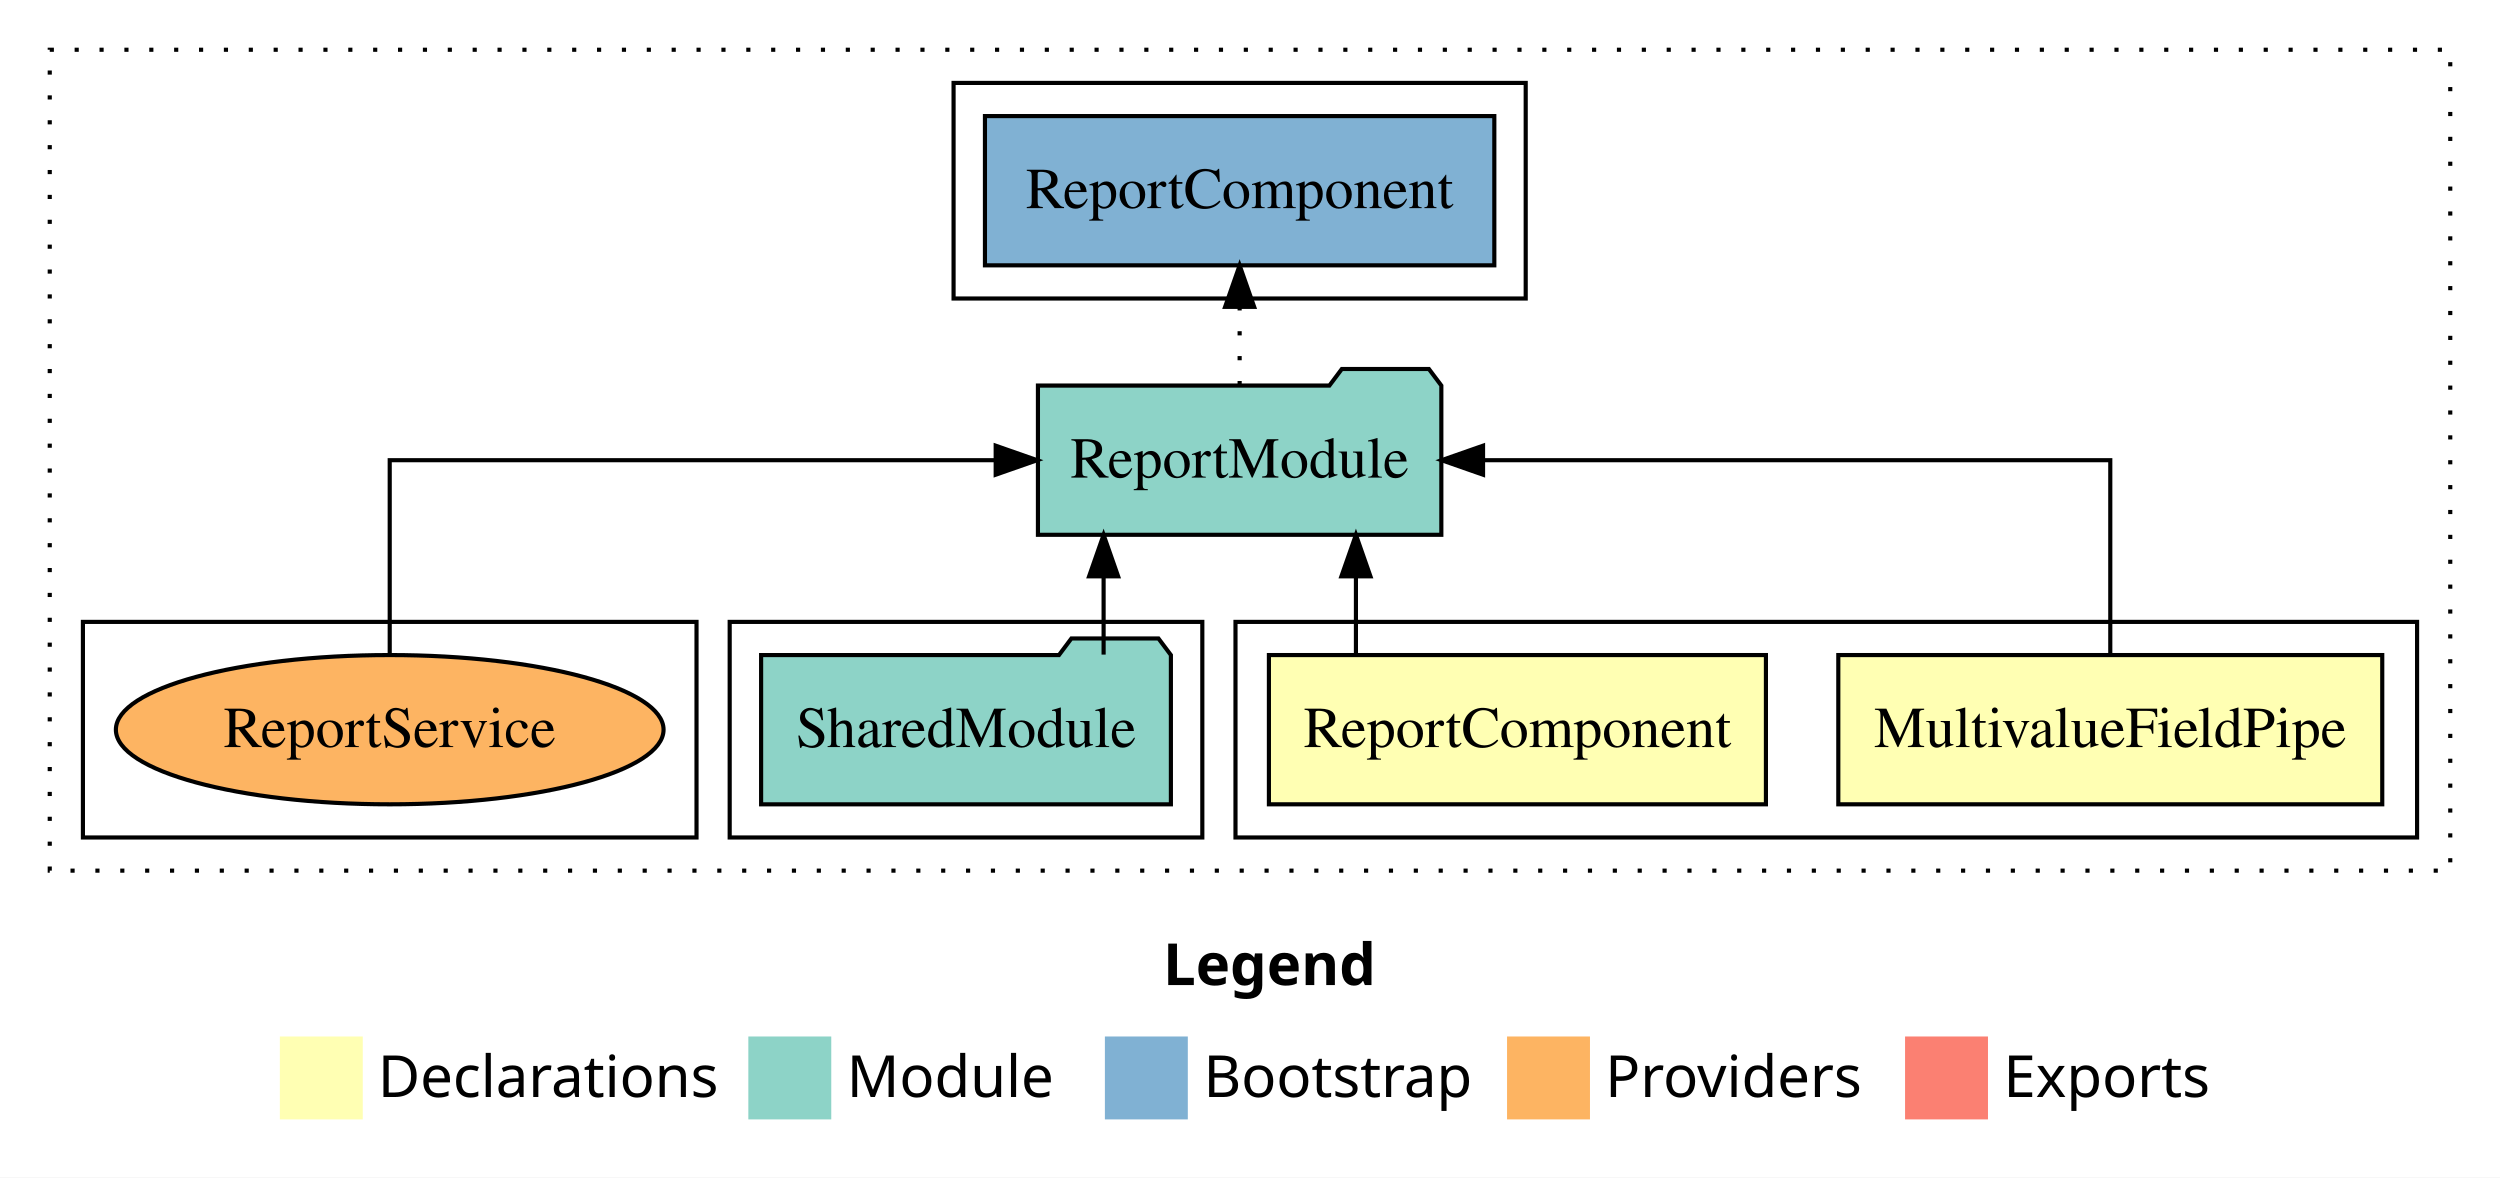
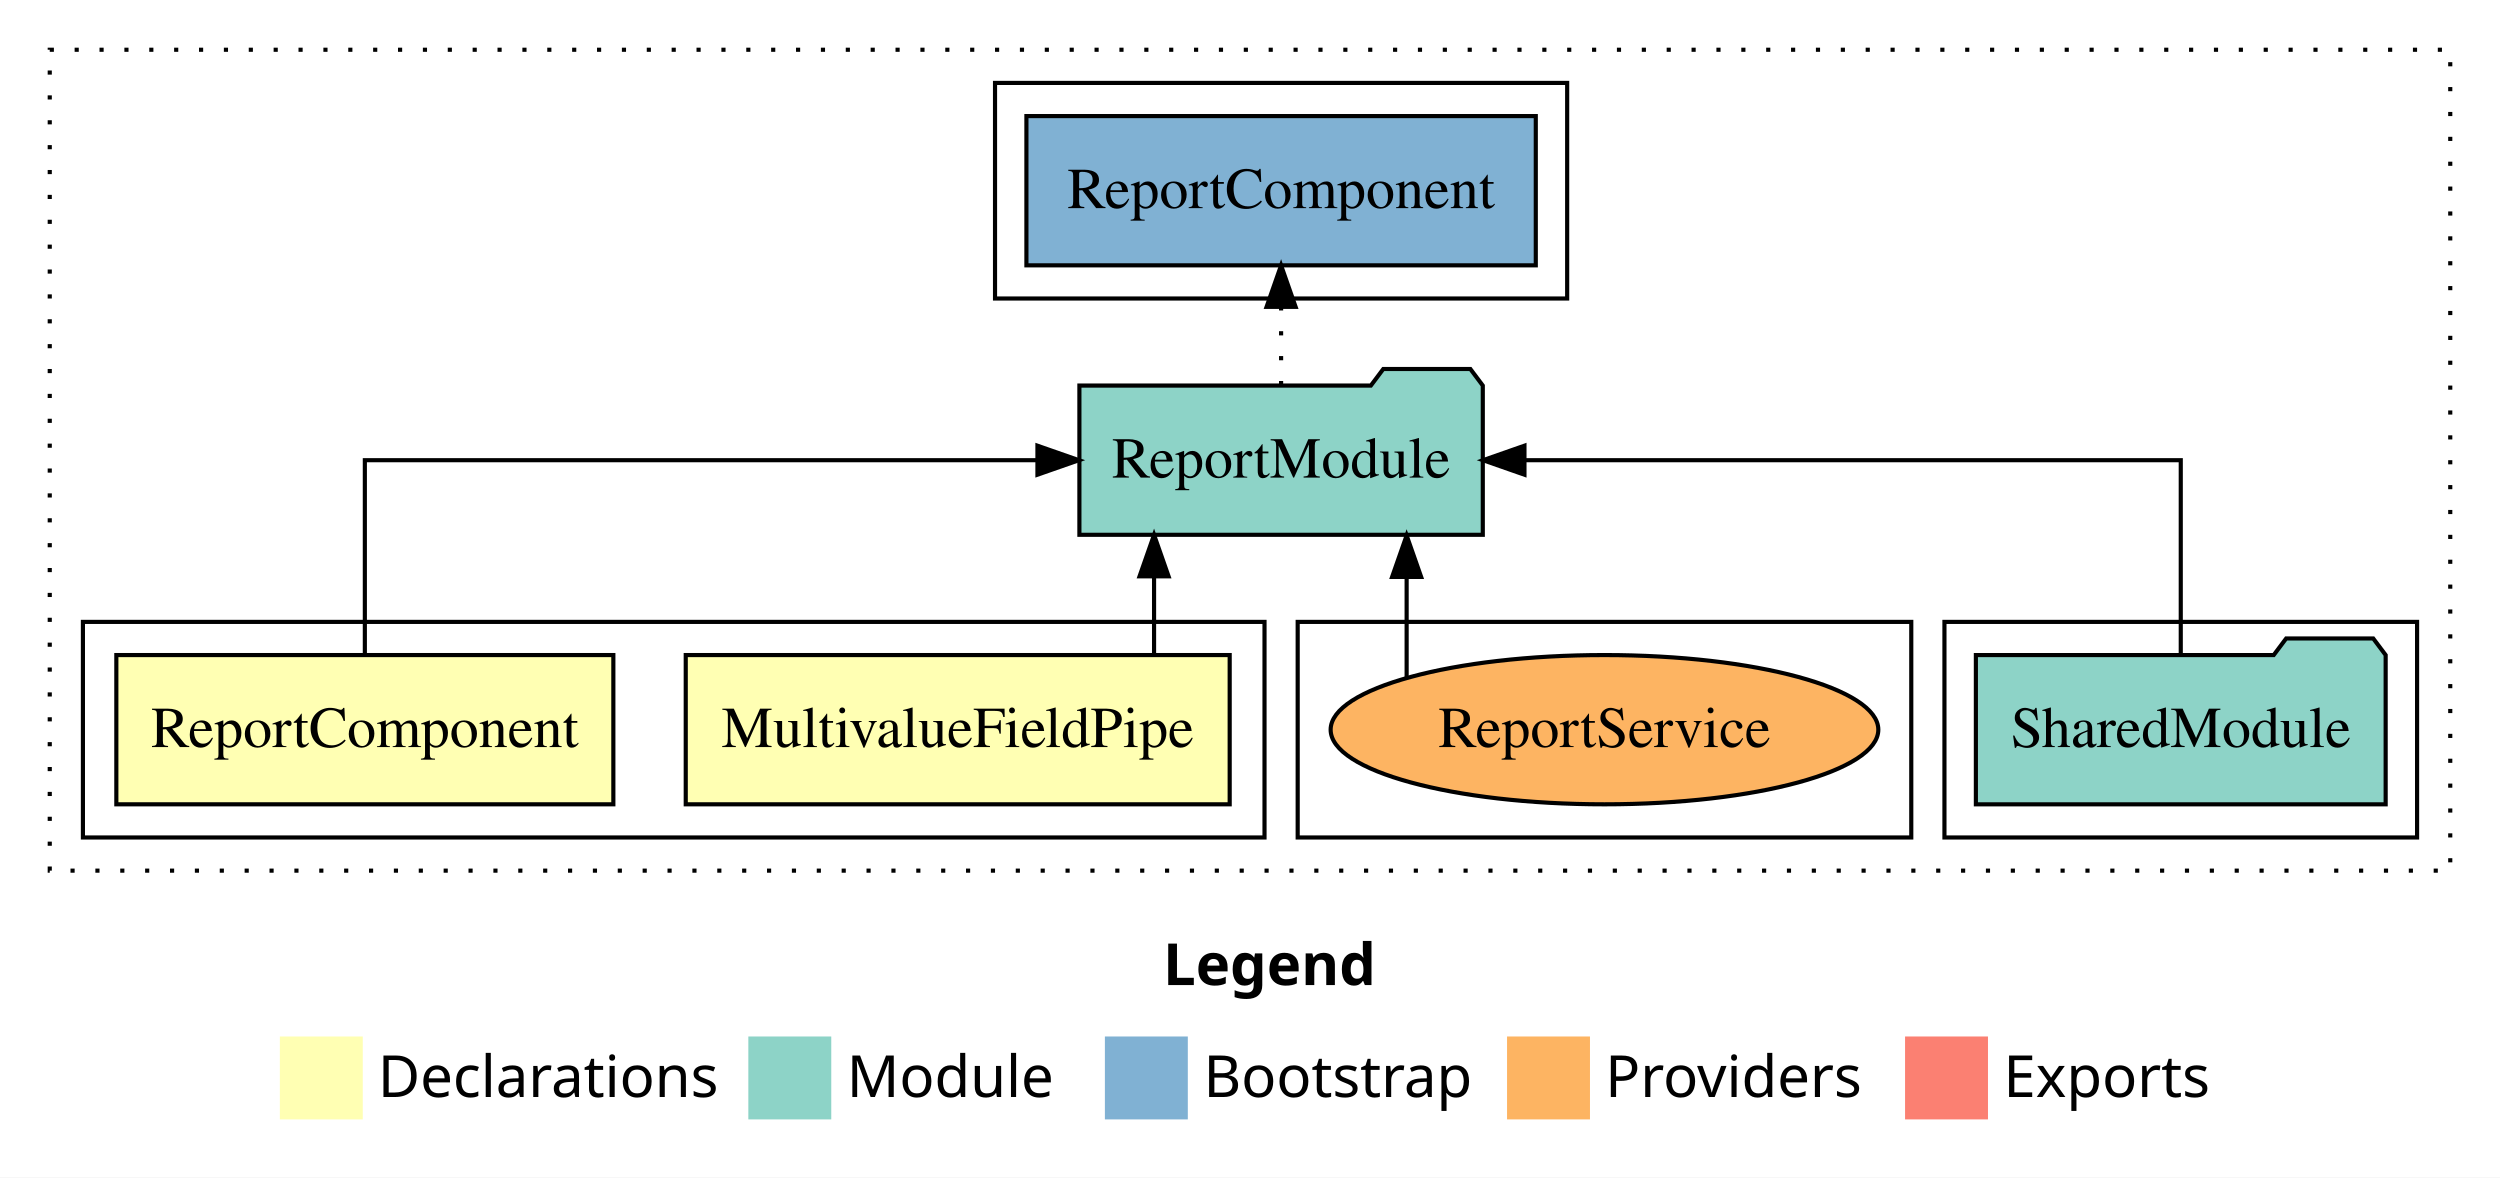
<svg xmlns="http://www.w3.org/2000/svg" width="603pt" height="284pt" viewBox="0.00 0.00 603.00 284.00">
  <g id="graph0" class="graph" transform="scale(1 1) rotate(0) translate(4 280)">
    <polygon fill="white" stroke="transparent" points="-4,4 -4,-280 599,-280 599,4 -4,4" />
    <text text-anchor="start" x="276.51" y="-42.4" font-family="Times-12" font-weight="bold" font-size="14.00">Legend</text>
    <polygon fill="#ffffb3" stroke="transparent" points="63.5,-10 63.5,-30 83.5,-30 83.5,-10 63.5,-10" />
    <text text-anchor="start" x="87.13" y="-15.4" font-family="Times-12" font-size="14.00">  Declarations</text>
    <polygon fill="#8dd3c7" stroke="transparent" points="176.5,-10 176.5,-30 196.5,-30 196.5,-10 176.5,-10" />
    <text text-anchor="start" x="200.23" y="-15.4" font-family="Times-12" font-size="14.00">  Module</text>
    <polygon fill="#80b1d3" stroke="transparent" points="262.5,-10 262.5,-30 282.5,-30 282.5,-10 262.5,-10" />
    <text text-anchor="start" x="286.28" y="-15.4" font-family="Times-12" font-size="14.00">  Bootstrap</text>
    <polygon fill="#fdb462" stroke="transparent" points="359.5,-10 359.5,-30 379.5,-30 379.5,-10 359.5,-10" />
    <text text-anchor="start" x="383.17" y="-15.4" font-family="Times-12" font-size="14.00">  Providers</text>
    <polygon fill="#fb8072" stroke="transparent" points="455.5,-10 455.5,-30 475.5,-30 475.5,-10 455.5,-10" />
    <text text-anchor="start" x="479.23" y="-15.4" font-family="Times-12" font-size="14.00">  Exports</text>
    <g id="clust1" class="cluster">
      <polygon fill="none" stroke="black" stroke-dasharray="1,5" points="8,-70 8,-268 587,-268 587,-70 8,-70" />
    </g>
-     <g id="clust2" class="cluster">
-       <polygon fill="none" stroke="black" points="294,-78 294,-130 579,-130 579,-78 294,-78" />
-     </g>
    <g id="clust5" class="cluster">
-       <polygon fill="none" stroke="black" points="172,-78 172,-130 286,-130 286,-78 172,-78" />
+       <polygon fill="none" stroke="black" points="465,-78 465,-130 579,-130 579,-78 465,-78" />
    </g>
    <g id="clust8" class="cluster">
-       <polygon fill="none" stroke="black" points="16,-78 16,-130 164,-130 164,-78 16,-78" />
+       <polygon fill="none" stroke="black" points="309,-78 309,-130 457,-130 457,-78 309,-78" />
    </g>
    <g id="clust7" class="cluster">
-       <polygon fill="none" stroke="black" points="226,-208 226,-260 364,-260 364,-208 226,-208" />
+       <polygon fill="none" stroke="black" points="236,-208 236,-260 374,-260 374,-208 236,-208" />
+     </g>
+     <g id="clust2" class="cluster">
+       <polygon fill="none" stroke="black" points="16,-78 16,-130 301,-130 301,-78 16,-78" />
    </g>
    <g id="node1" class="node">
-       <polygon fill="#ffffb3" stroke="black" points="570.6,-122 439.4,-122 439.4,-86 570.6,-86 570.6,-122" />
-       <text text-anchor="middle" x="505" y="-99.8" font-family="Times,serif" font-size="14.00">MultivalueFieldPipe</text>
+       <polygon fill="#ffffb3" stroke="black" points="292.6,-122 161.4,-122 161.4,-86 292.6,-86 292.6,-122" />
+       <text text-anchor="middle" x="227" y="-99.8" font-family="Times,serif" font-size="14.00">MultivalueFieldPipe</text>
    </g>
    <g id="node3" class="node">
-       <polygon fill="#8dd3c7" stroke="black" points="343.65,-187 340.65,-191 319.65,-191 316.65,-187 246.35,-187 246.35,-151 343.65,-151 343.65,-187" />
-       <text text-anchor="middle" x="295" y="-164.8" font-family="Times,serif" font-size="14.00">ReportModule</text>
+       <polygon fill="#8dd3c7" stroke="black" points="353.65,-187 350.65,-191 329.65,-191 326.65,-187 256.35,-187 256.35,-151 353.65,-151 353.65,-187" />
+       <text text-anchor="middle" x="305" y="-164.8" font-family="Times,serif" font-size="14.00">ReportModule</text>
    </g>
    <g id="edge1" class="edge">
-       <path fill="none" stroke="black" d="M505,-122.11C505,-141.34 505,-169 505,-169 505,-169 353.71,-169 353.71,-169" />
-       <polygon fill="black" stroke="black" points="353.71,-165.5 343.71,-169 353.71,-172.5 353.71,-165.5" />
+       <path fill="none" stroke="black" d="M274.36,-122.11C274.36,-122.11 274.36,-140.99 274.36,-140.99" />
+       <polygon fill="black" stroke="black" points="270.86,-140.99 274.36,-150.99 277.86,-140.99 270.86,-140.99" />
    </g>
    <g id="node2" class="node">
-       <polygon fill="#ffffb3" stroke="black" points="421.94,-122 302.06,-122 302.06,-86 421.94,-86 421.94,-122" />
-       <text text-anchor="middle" x="362" y="-99.8" font-family="Times,serif" font-size="14.00">ReportComponent</text>
+       <polygon fill="#ffffb3" stroke="black" points="143.94,-122 24.06,-122 24.06,-86 143.94,-86 143.94,-122" />
+       <text text-anchor="middle" x="84" y="-99.8" font-family="Times,serif" font-size="14.00">ReportComponent</text>
    </g>
    <g id="edge2" class="edge">
-       <path fill="none" stroke="black" d="M323.05,-122.11C323.05,-122.11 323.05,-140.99 323.05,-140.99" />
-       <polygon fill="black" stroke="black" points="319.55,-140.99 323.05,-150.99 326.55,-140.99 319.55,-140.99" />
+       <path fill="none" stroke="black" d="M84,-122.11C84,-141.34 84,-169 84,-169 84,-169 246.23,-169 246.23,-169" />
+       <polygon fill="black" stroke="black" points="246.23,-172.5 256.23,-169 246.23,-165.5 246.23,-172.5" />
    </g>
    <g id="node5" class="node">
-       <polygon fill="#80b1d3" stroke="black" points="356.43,-252 233.57,-252 233.57,-216 356.43,-216 356.43,-252" />
-       <text text-anchor="middle" x="295" y="-229.8" font-family="Times,serif" font-size="14.00">ReportComponent </text>
+       <polygon fill="#80b1d3" stroke="black" points="366.43,-252 243.57,-252 243.57,-216 366.43,-216 366.43,-252" />
+       <text text-anchor="middle" x="305" y="-229.8" font-family="Times,serif" font-size="14.00">ReportComponent </text>
    </g>
    <g id="edge4" class="edge">
-       <path fill="none" stroke="black" stroke-dasharray="1,5" d="M295,-187.11C295,-187.11 295,-205.99 295,-205.99" />
-       <polygon fill="black" stroke="black" points="291.5,-205.99 295,-215.99 298.5,-205.99 291.5,-205.99" />
+       <path fill="none" stroke="black" stroke-dasharray="1,5" d="M305,-187.11C305,-187.11 305,-205.99 305,-205.99" />
+       <polygon fill="black" stroke="black" points="301.5,-205.99 305,-215.99 308.5,-205.99 301.5,-205.99" />
    </g>
    <g id="node4" class="node">
-       <polygon fill="#8dd3c7" stroke="black" points="278.42,-122 275.42,-126 254.42,-126 251.42,-122 179.58,-122 179.58,-86 278.42,-86 278.42,-122" />
-       <text text-anchor="middle" x="229" y="-99.8" font-family="Times,serif" font-size="14.00">SharedModule</text>
+       <polygon fill="#8dd3c7" stroke="black" points="571.42,-122 568.42,-126 547.42,-126 544.42,-122 472.58,-122 472.58,-86 571.42,-86 571.42,-122" />
+       <text text-anchor="middle" x="522" y="-99.8" font-family="Times,serif" font-size="14.00">SharedModule</text>
    </g>
    <g id="edge3" class="edge">
-       <path fill="none" stroke="black" d="M262.19,-122.11C262.19,-122.11 262.19,-140.99 262.19,-140.99" />
-       <polygon fill="black" stroke="black" points="258.69,-140.99 262.19,-150.99 265.69,-140.99 258.69,-140.99" />
+       <path fill="none" stroke="black" d="M522,-122.11C522,-141.34 522,-169 522,-169 522,-169 363.7,-169 363.7,-169" />
+       <polygon fill="black" stroke="black" points="363.7,-165.5 353.7,-169 363.7,-172.5 363.7,-165.5" />
    </g>
    <g id="node6" class="node">
-       <ellipse fill="#fdb462" stroke="black" cx="90" cy="-104" rx="66.05" ry="18" />
-       <text text-anchor="middle" x="90" y="-99.8" font-family="Times,serif" font-size="14.00">ReportService</text>
+       <ellipse fill="#fdb462" stroke="black" cx="383" cy="-104" rx="66.05" ry="18" />
+       <text text-anchor="middle" x="383" y="-99.8" font-family="Times,serif" font-size="14.00">ReportService</text>
    </g>
    <g id="edge5" class="edge">
-       <path fill="none" stroke="black" d="M90,-122.11C90,-141.34 90,-169 90,-169 90,-169 236.16,-169 236.16,-169" />
-       <polygon fill="black" stroke="black" points="236.16,-172.5 246.16,-169 236.16,-165.5 236.16,-172.5" />
+       <path fill="none" stroke="black" d="M335.28,-116.53C335.28,-116.53 335.28,-140.85 335.28,-140.85" />
+       <polygon fill="black" stroke="black" points="331.78,-140.85 335.28,-150.85 338.78,-140.85 331.78,-140.85" />
    </g>
  </g>
</svg>
